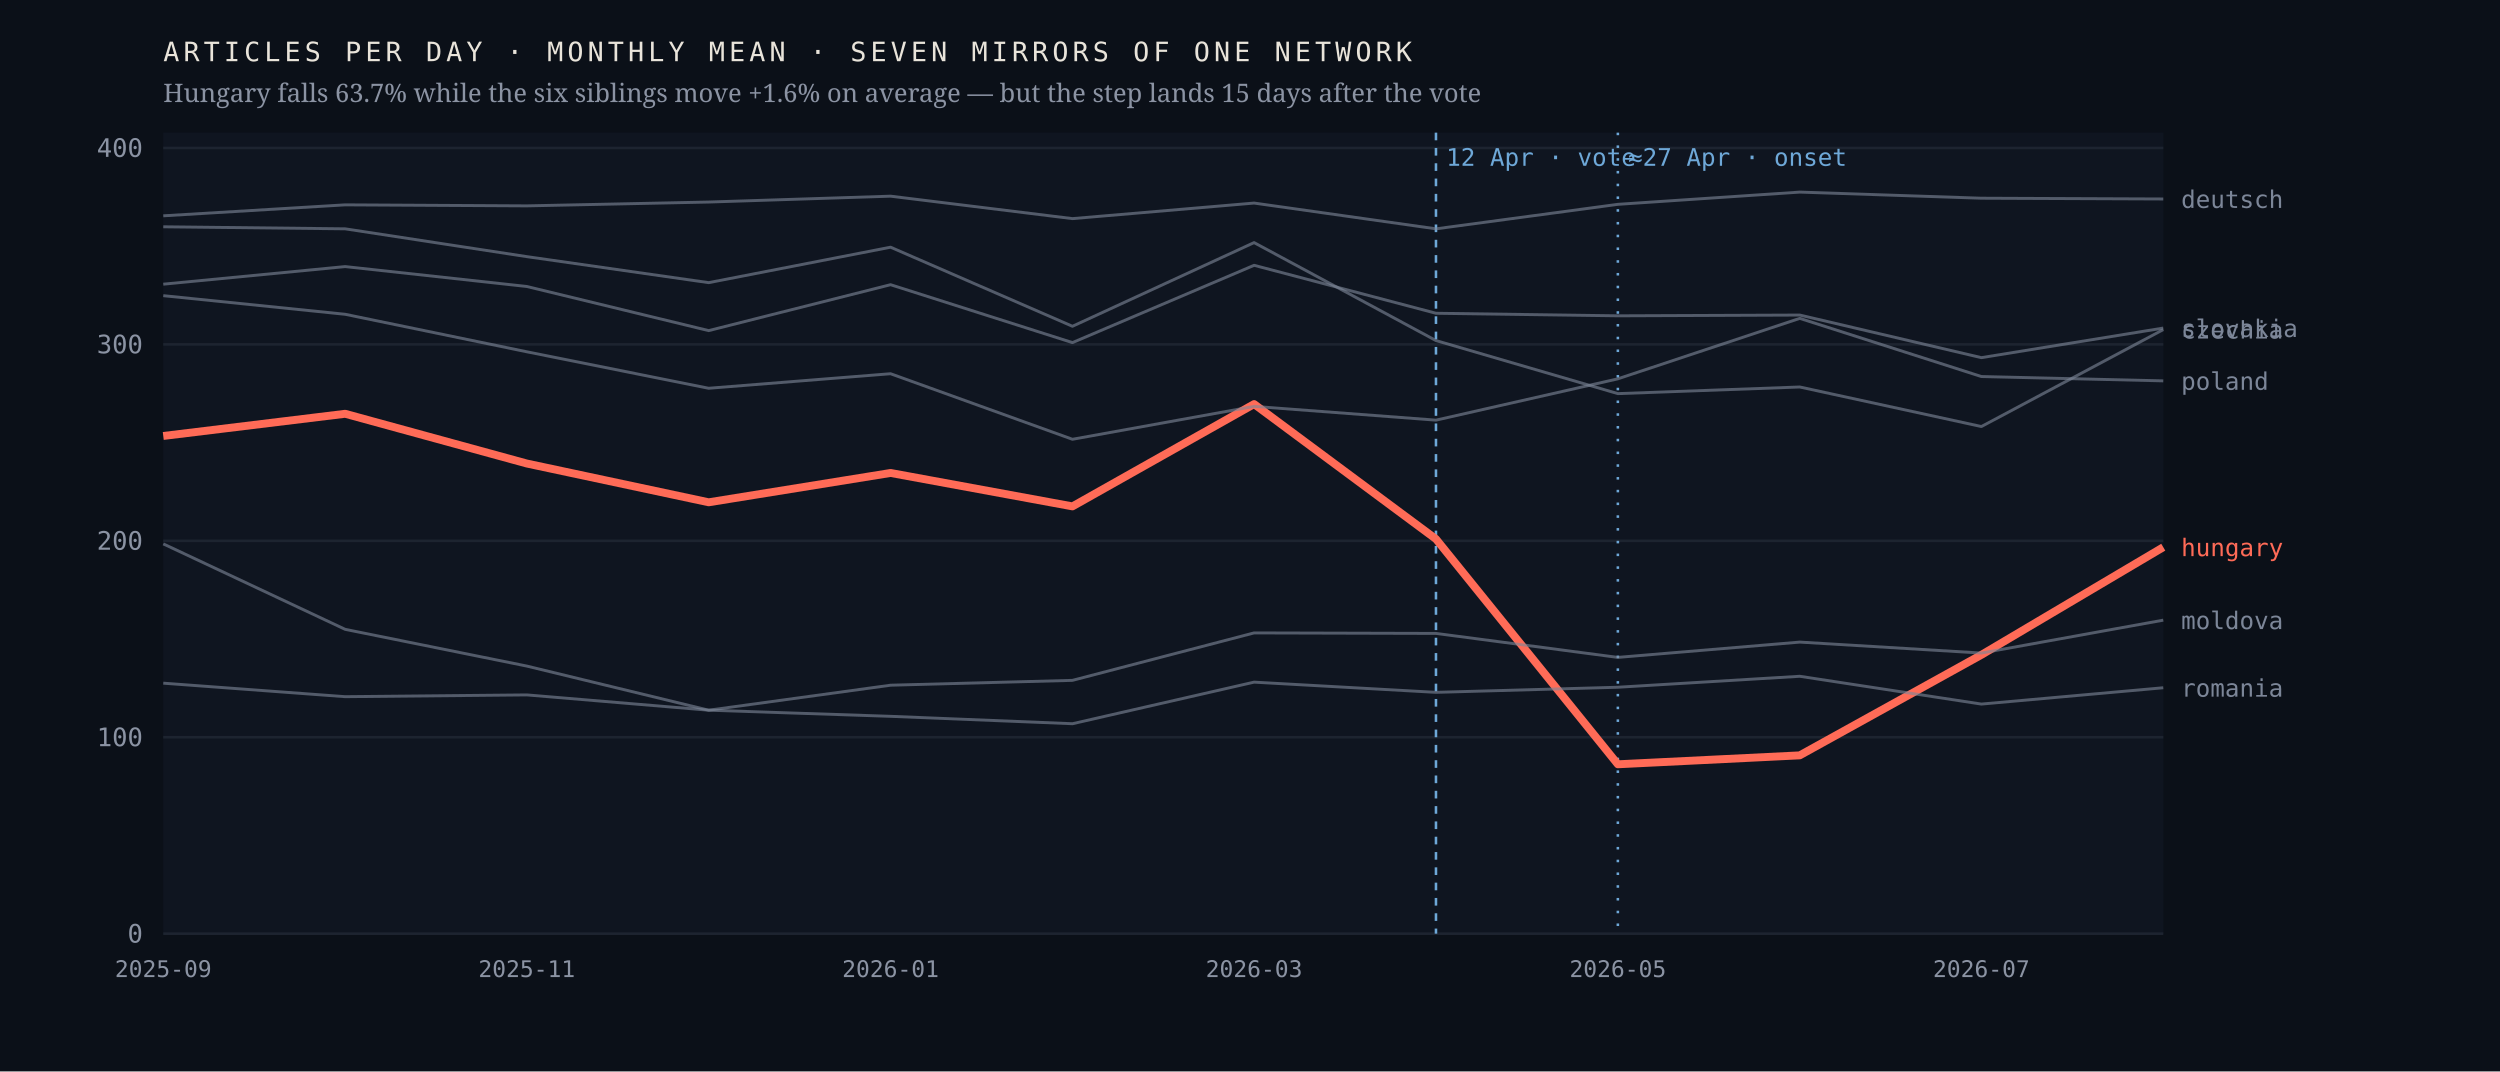
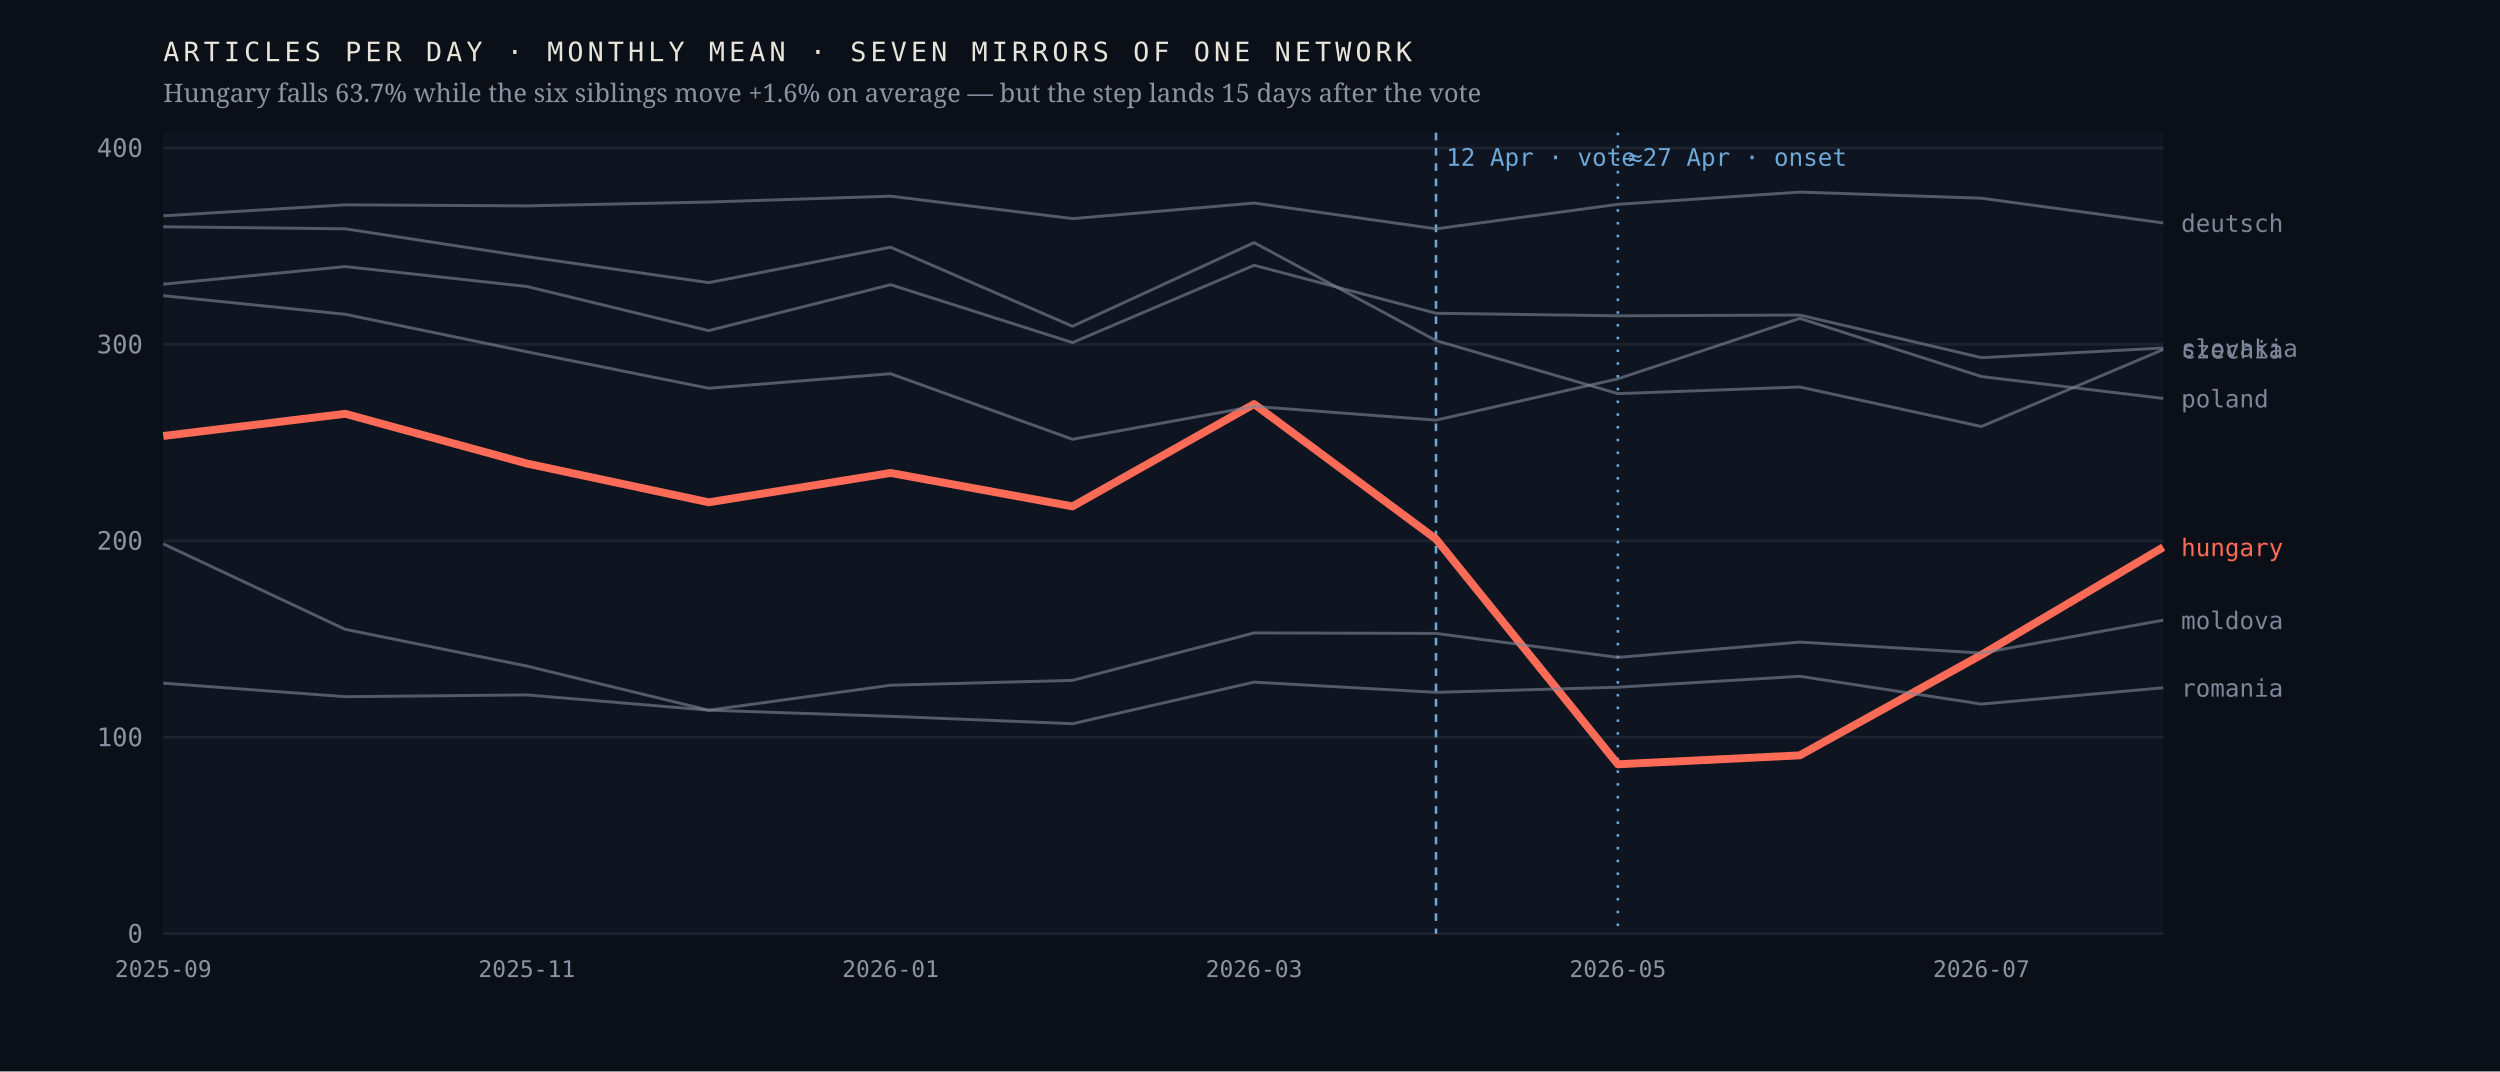
<svg xmlns="http://www.w3.org/2000/svg" viewBox="0 0 980 420" width="980" height="420" role="img" aria-label="Monthly output of seven mirrors of one network; the Hungarian line falls 63.7% after April 2026 while the six others hold roughly flat">
  <rect width="980" height="420" fill="#0b1018" />
  <rect x="64" y="52" width="784" height="314" fill="#0f1520" />
  <line x1="64" y1="366.0" x2="848" y2="366.0" stroke="#1d2430" stroke-width="1" />
  <text x="56.0" y="369.5" font-family="ui-monospace,'IBM Plex Mono',Menlo,monospace" font-size="10" font-weight="400" letter-spacing="0" fill="#8b93a3" text-anchor="end">0</text>
  <line x1="64" y1="289.0" x2="848" y2="289.0" stroke="#1d2430" stroke-width="1" />
  <text x="56.0" y="292.5" font-family="ui-monospace,'IBM Plex Mono',Menlo,monospace" font-size="10" font-weight="400" letter-spacing="0" fill="#8b93a3" text-anchor="end">100</text>
  <line x1="64" y1="212.0" x2="848" y2="212.0" stroke="#1d2430" stroke-width="1" />
  <text x="56.0" y="215.5" font-family="ui-monospace,'IBM Plex Mono',Menlo,monospace" font-size="10" font-weight="400" letter-spacing="0" fill="#8b93a3" text-anchor="end">200</text>
  <line x1="64" y1="135.0" x2="848" y2="135.0" stroke="#1d2430" stroke-width="1" />
  <text x="56.0" y="138.5" font-family="ui-monospace,'IBM Plex Mono',Menlo,monospace" font-size="10" font-weight="400" letter-spacing="0" fill="#8b93a3" text-anchor="end">300</text>
  <line x1="64" y1="58.0" x2="848" y2="58.0" stroke="#1d2430" stroke-width="1" />
  <text x="56.0" y="61.5" font-family="ui-monospace,'IBM Plex Mono',Menlo,monospace" font-size="10" font-weight="400" letter-spacing="0" fill="#8b93a3" text-anchor="end">400</text>
  <line x1="562.9" y1="52" x2="562.9" y2="366" stroke="#6ea8d8" stroke-width="1" stroke-dasharray="3 3" />
  <text x="566.9" y="65.0" font-family="ui-monospace,'IBM Plex Mono',Menlo,monospace" font-size="9.5" font-weight="400" letter-spacing="0" fill="#6ea8d8" text-anchor="start">12 Apr · vote</text>
  <line x1="634.2" y1="52" x2="634.2" y2="366" stroke="#6ea8d8" stroke-width="1" stroke-dasharray="1 4" />
  <text x="638.2" y="65.0" font-family="ui-monospace,'IBM Plex Mono',Menlo,monospace" font-size="9.5" font-weight="400" letter-spacing="0" fill="#6ea8d8" text-anchor="start">≈27 Apr · onset</text>
  <polyline points="64.0,170.9 135.3,162.2 206.5,181.7 277.8,196.9 349.1,185.4 420.4,198.5 491.6,158.4 562.9,211.3 634.2,299.6 705.5,296.1 776.7,256.7 848.0,214.5" fill="none" stroke="#ff6b57" stroke-width="3.1" stroke-opacity="1" stroke-linejoin="round" />
  <text x="855.0" y="218.0" font-family="ui-monospace,'IBM Plex Mono',Menlo,monospace" font-size="9.5" font-weight="500" letter-spacing="0" fill="#ff6b57" text-anchor="start">hungary</text>
-   <polyline points="64.0,88.9 135.3,89.7 206.5,100.6 277.8,110.8 349.1,96.9 420.4,127.9 491.6,95.1 562.9,133.5 634.2,154.3 705.5,151.7 776.7,167.2 848.0,129.2" fill="none" stroke="#7c8698" stroke-width="1.15" stroke-opacity="0.62" stroke-linejoin="round" />
-   <text x="855.0" y="132.7" font-family="ui-monospace,'IBM Plex Mono',Menlo,monospace" font-size="9.5" font-weight="400" letter-spacing="0" fill="#7c8698" text-anchor="start">czechia</text>
-   <polyline points="64.0,84.6 135.3,80.3 206.5,80.7 277.8,79.2 349.1,76.9 420.4,85.7 491.6,79.6 562.9,89.7 634.2,80.1 705.5,75.3 776.7,77.7 848.0,78.0" fill="none" stroke="#7c8698" stroke-width="1.15" stroke-opacity="0.62" stroke-linejoin="round" />
-   <text x="855.0" y="81.5" font-family="ui-monospace,'IBM Plex Mono',Menlo,monospace" font-size="9.5" font-weight="400" letter-spacing="0" fill="#7c8698" text-anchor="start">deutsch</text>
+   <polyline points="64.0,88.9 135.3,89.7 206.5,100.6 277.8,110.8 349.1,96.9 420.4,127.9 491.6,95.1 562.9,133.5 634.2,154.3 705.5,151.7 776.7,167.2 848.0,137.0" fill="none" stroke="#7c8698" stroke-width="1.15" stroke-opacity="0.62" stroke-linejoin="round" />
+   <text x="855.0" y="140.5" font-family="ui-monospace,'IBM Plex Mono',Menlo,monospace" font-size="9.5" font-weight="400" letter-spacing="0" fill="#7c8698" text-anchor="start">czechia</text>
+   <polyline points="64.0,84.6 135.3,80.3 206.5,80.7 277.8,79.2 349.1,76.9 420.4,85.7 491.6,79.6 562.9,89.7 634.2,80.1 705.5,75.3 776.7,77.7 848.0,87.4" fill="none" stroke="#7c8698" stroke-width="1.15" stroke-opacity="0.62" stroke-linejoin="round" />
+   <text x="855.0" y="90.9" font-family="ui-monospace,'IBM Plex Mono',Menlo,monospace" font-size="9.5" font-weight="400" letter-spacing="0" fill="#7c8698" text-anchor="start">deutsch</text>
  <polyline points="64.0,213.2 135.3,246.7 206.5,261.1 277.8,278.4 349.1,268.6 420.4,266.7 491.6,248.1 562.9,248.3 634.2,257.7 705.5,251.7 776.7,256.0 848.0,243.1" fill="none" stroke="#7c8698" stroke-width="1.15" stroke-opacity="0.62" stroke-linejoin="round" />
  <text x="855.0" y="246.6" font-family="ui-monospace,'IBM Plex Mono',Menlo,monospace" font-size="9.5" font-weight="400" letter-spacing="0" fill="#7c8698" text-anchor="start">moldova</text>
-   <polyline points="64.0,115.9 135.3,123.2 206.5,137.9 277.8,152.2 349.1,146.5 420.4,172.2 491.6,159.3 562.9,164.7 634.2,148.5 705.5,124.8 776.7,147.6 848.0,149.3" fill="none" stroke="#7c8698" stroke-width="1.15" stroke-opacity="0.62" stroke-linejoin="round" />
-   <text x="855.0" y="152.8" font-family="ui-monospace,'IBM Plex Mono',Menlo,monospace" font-size="9.5" font-weight="400" letter-spacing="0" fill="#7c8698" text-anchor="start">poland</text>
+   <polyline points="64.0,115.9 135.3,123.2 206.5,137.9 277.8,152.2 349.1,146.5 420.4,172.2 491.6,159.3 562.9,164.7 634.2,148.5 705.5,124.8 776.7,147.6 848.0,156.2" fill="none" stroke="#7c8698" stroke-width="1.15" stroke-opacity="0.62" stroke-linejoin="round" />
+   <text x="855.0" y="159.7" font-family="ui-monospace,'IBM Plex Mono',Menlo,monospace" font-size="9.5" font-weight="400" letter-spacing="0" fill="#7c8698" text-anchor="start">poland</text>
  <polyline points="64.0,267.8 135.3,273.1 206.5,272.4 277.8,278.4 349.1,280.8 420.4,283.7 491.6,267.4 562.9,271.4 634.2,269.4 705.5,265.1 776.7,276.0 848.0,269.6" fill="none" stroke="#7c8698" stroke-width="1.15" stroke-opacity="0.62" stroke-linejoin="round" />
  <text x="855.0" y="273.1" font-family="ui-monospace,'IBM Plex Mono',Menlo,monospace" font-size="9.5" font-weight="400" letter-spacing="0" fill="#7c8698" text-anchor="start">romania</text>
-   <polyline points="64.0,111.4 135.3,104.5 206.5,112.3 277.8,129.6 349.1,111.6 420.4,134.3 491.6,104.0 562.9,122.8 634.2,123.8 705.5,123.5 776.7,140.2 848.0,128.6" fill="none" stroke="#7c8698" stroke-width="1.15" stroke-opacity="0.62" stroke-linejoin="round" />
-   <text x="855.0" y="132.1" font-family="ui-monospace,'IBM Plex Mono',Menlo,monospace" font-size="9.5" font-weight="400" letter-spacing="0" fill="#7c8698" text-anchor="start">slovakia</text>
+   <polyline points="64.0,111.4 135.3,104.5 206.5,112.3 277.8,129.6 349.1,111.6 420.4,134.3 491.6,104.0 562.9,122.8 634.2,123.8 705.5,123.5 776.7,140.2 848.0,136.4" fill="none" stroke="#7c8698" stroke-width="1.15" stroke-opacity="0.62" stroke-linejoin="round" />
+   <text x="855.0" y="139.9" font-family="ui-monospace,'IBM Plex Mono',Menlo,monospace" font-size="9.5" font-weight="400" letter-spacing="0" fill="#7c8698" text-anchor="start">slovakia</text>
  <text x="64.0" y="383.0" font-family="ui-monospace,'IBM Plex Mono',Menlo,monospace" font-size="9" font-weight="400" letter-spacing="0" fill="#8b93a3" text-anchor="middle">2025-09</text>
  <text x="206.5" y="383.0" font-family="ui-monospace,'IBM Plex Mono',Menlo,monospace" font-size="9" font-weight="400" letter-spacing="0" fill="#8b93a3" text-anchor="middle">2025-11</text>
  <text x="349.1" y="383.0" font-family="ui-monospace,'IBM Plex Mono',Menlo,monospace" font-size="9" font-weight="400" letter-spacing="0" fill="#8b93a3" text-anchor="middle">2026-01</text>
  <text x="491.6" y="383.0" font-family="ui-monospace,'IBM Plex Mono',Menlo,monospace" font-size="9" font-weight="400" letter-spacing="0" fill="#8b93a3" text-anchor="middle">2026-03</text>
  <text x="634.2" y="383.0" font-family="ui-monospace,'IBM Plex Mono',Menlo,monospace" font-size="9" font-weight="400" letter-spacing="0" fill="#8b93a3" text-anchor="middle">2026-05</text>
  <text x="776.7" y="383.0" font-family="ui-monospace,'IBM Plex Mono',Menlo,monospace" font-size="9" font-weight="400" letter-spacing="0" fill="#8b93a3" text-anchor="middle">2026-07</text>
  <text x="64.0" y="24.0" font-family="ui-monospace,'IBM Plex Mono',Menlo,monospace" font-size="10.5" font-weight="400" letter-spacing="1.6" fill="#e9e4da" text-anchor="start">ARTICLES PER DAY · MONTHLY MEAN · SEVEN MIRRORS OF ONE NETWORK</text>
  <text x="64.0" y="40.0" font-family="'Newsreader',Georgia,serif" font-size="10" font-weight="400" letter-spacing="0" fill="#8b93a3" text-anchor="start">Hungary falls 63.7% while the six siblings move +1.6% on average — but the step lands 15 days after the vote</text>
</svg>
